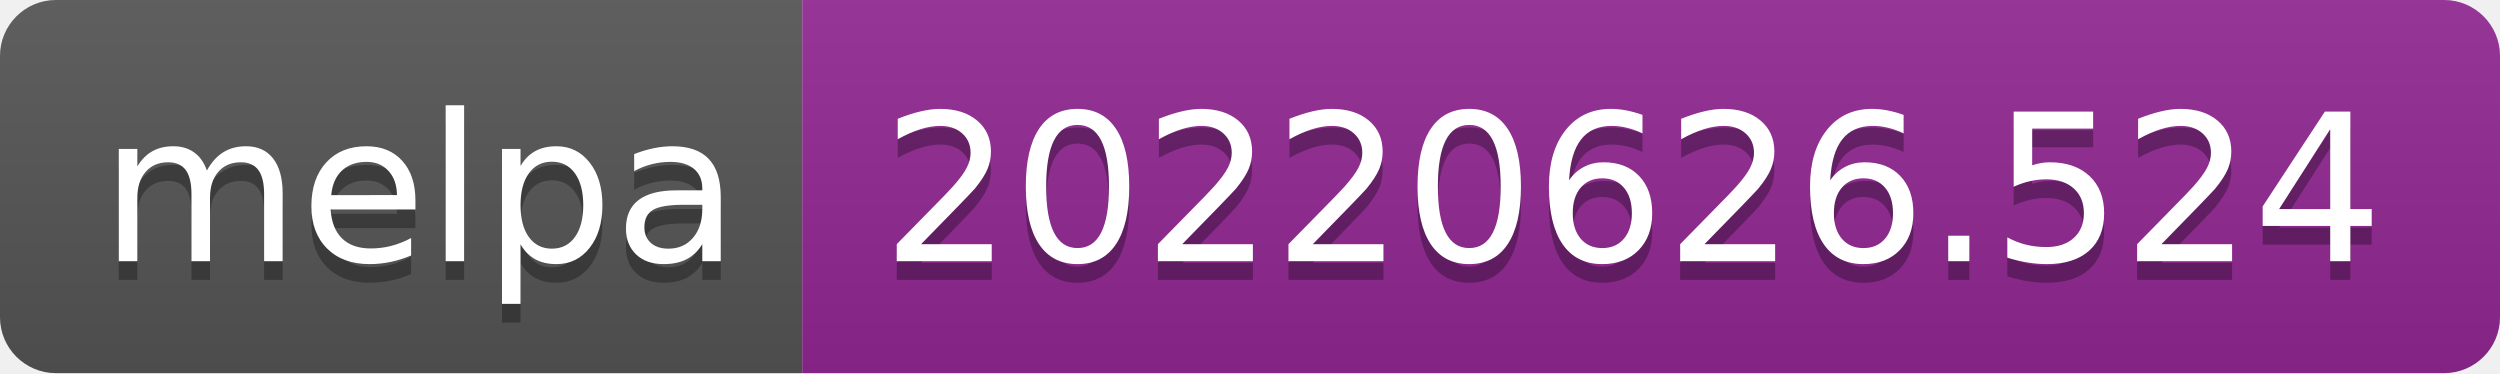
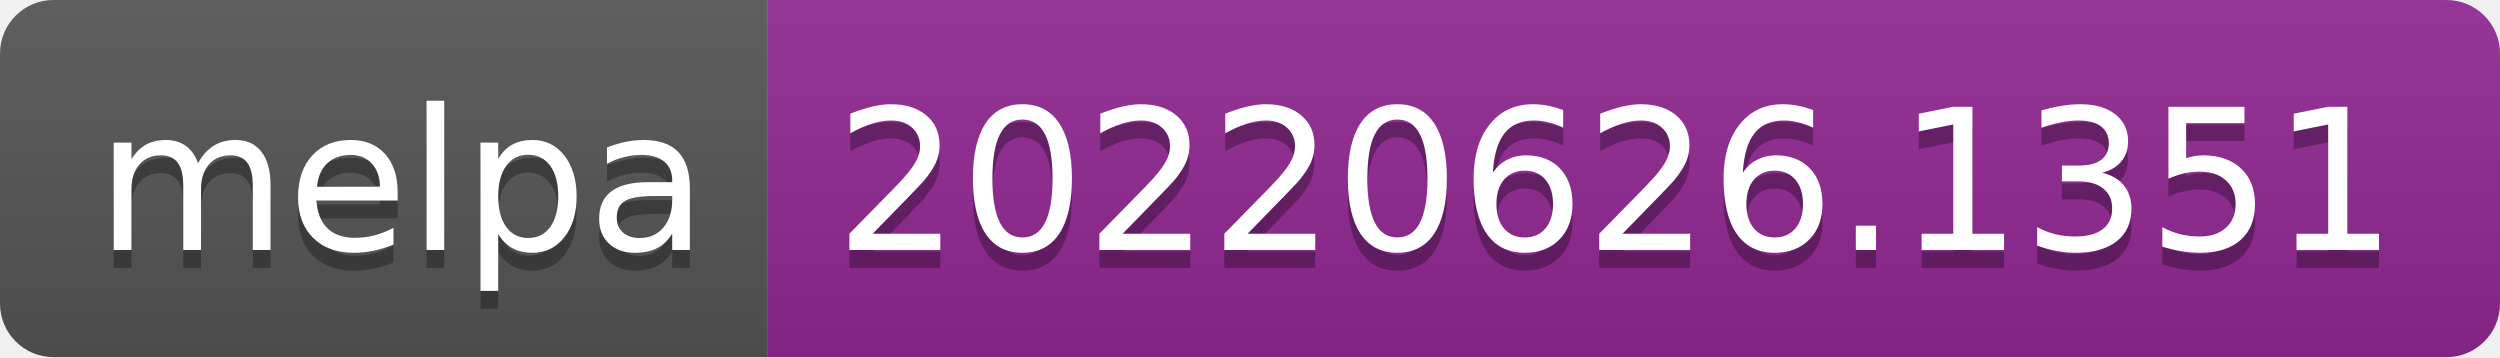
- <svg xmlns="http://www.w3.org/2000/svg" width="134" height="20" role="img" aria-label="melpa: 20220626.524">
+ <svg xmlns="http://www.w3.org/2000/svg" width="140" height="20" role="img" aria-label="melpa: 20220626.1351">
  <linearGradient id="s" x2="0" y2="100%">
    <stop offset="0" stop-color="#bbb" stop-opacity=".1" />
    <stop offset="1" stop-opacity=".1" />
  </linearGradient>
  <clipPath id="r">
-     <rect width="134" height="20" rx="3" fill="#fff" />
+     <rect width="140" height="20" rx="3" fill="#fff" />
  </clipPath>
  <g clip-path="url(#r)">
    <rect width="43" height="20" fill="#555" />
-     <rect x="43" width="91" height="20" fill="#922793" />
-     <rect width="134" height="20" fill="url(#s)" />
+     <rect x="43" width="97" height="20" fill="#922793" />
+     <rect width="140" height="20" fill="url(#s)" />
  </g>
  <g fill="#fff" text-anchor="middle" font-family="Verdana,Geneva,DejaVu Sans,sans-serif" text-rendering="geometricPrecision" font-size="110">
    <text aria-hidden="true" x="225" y="150" fill="#010101" fill-opacity=".3" transform="scale(.1)" textLength="330">melpa</text>
    <text x="225" y="140" transform="scale(.1)" fill="#fff" textLength="330">melpa</text>
-     <text aria-hidden="true" x="875" y="150" fill="#010101" fill-opacity=".3" transform="scale(.1)" textLength="810">20220626.524</text>
-     <text x="875" y="140" transform="scale(.1)" fill="#fff" textLength="810">20220626.524</text>
+     <text aria-hidden="true" x="905" y="150" fill="#010101" fill-opacity=".3" transform="scale(.1)" textLength="870">20220626.1351</text>
+     <text x="905" y="140" transform="scale(.1)" fill="#fff" textLength="870">20220626.1351</text>
  </g>
</svg>
